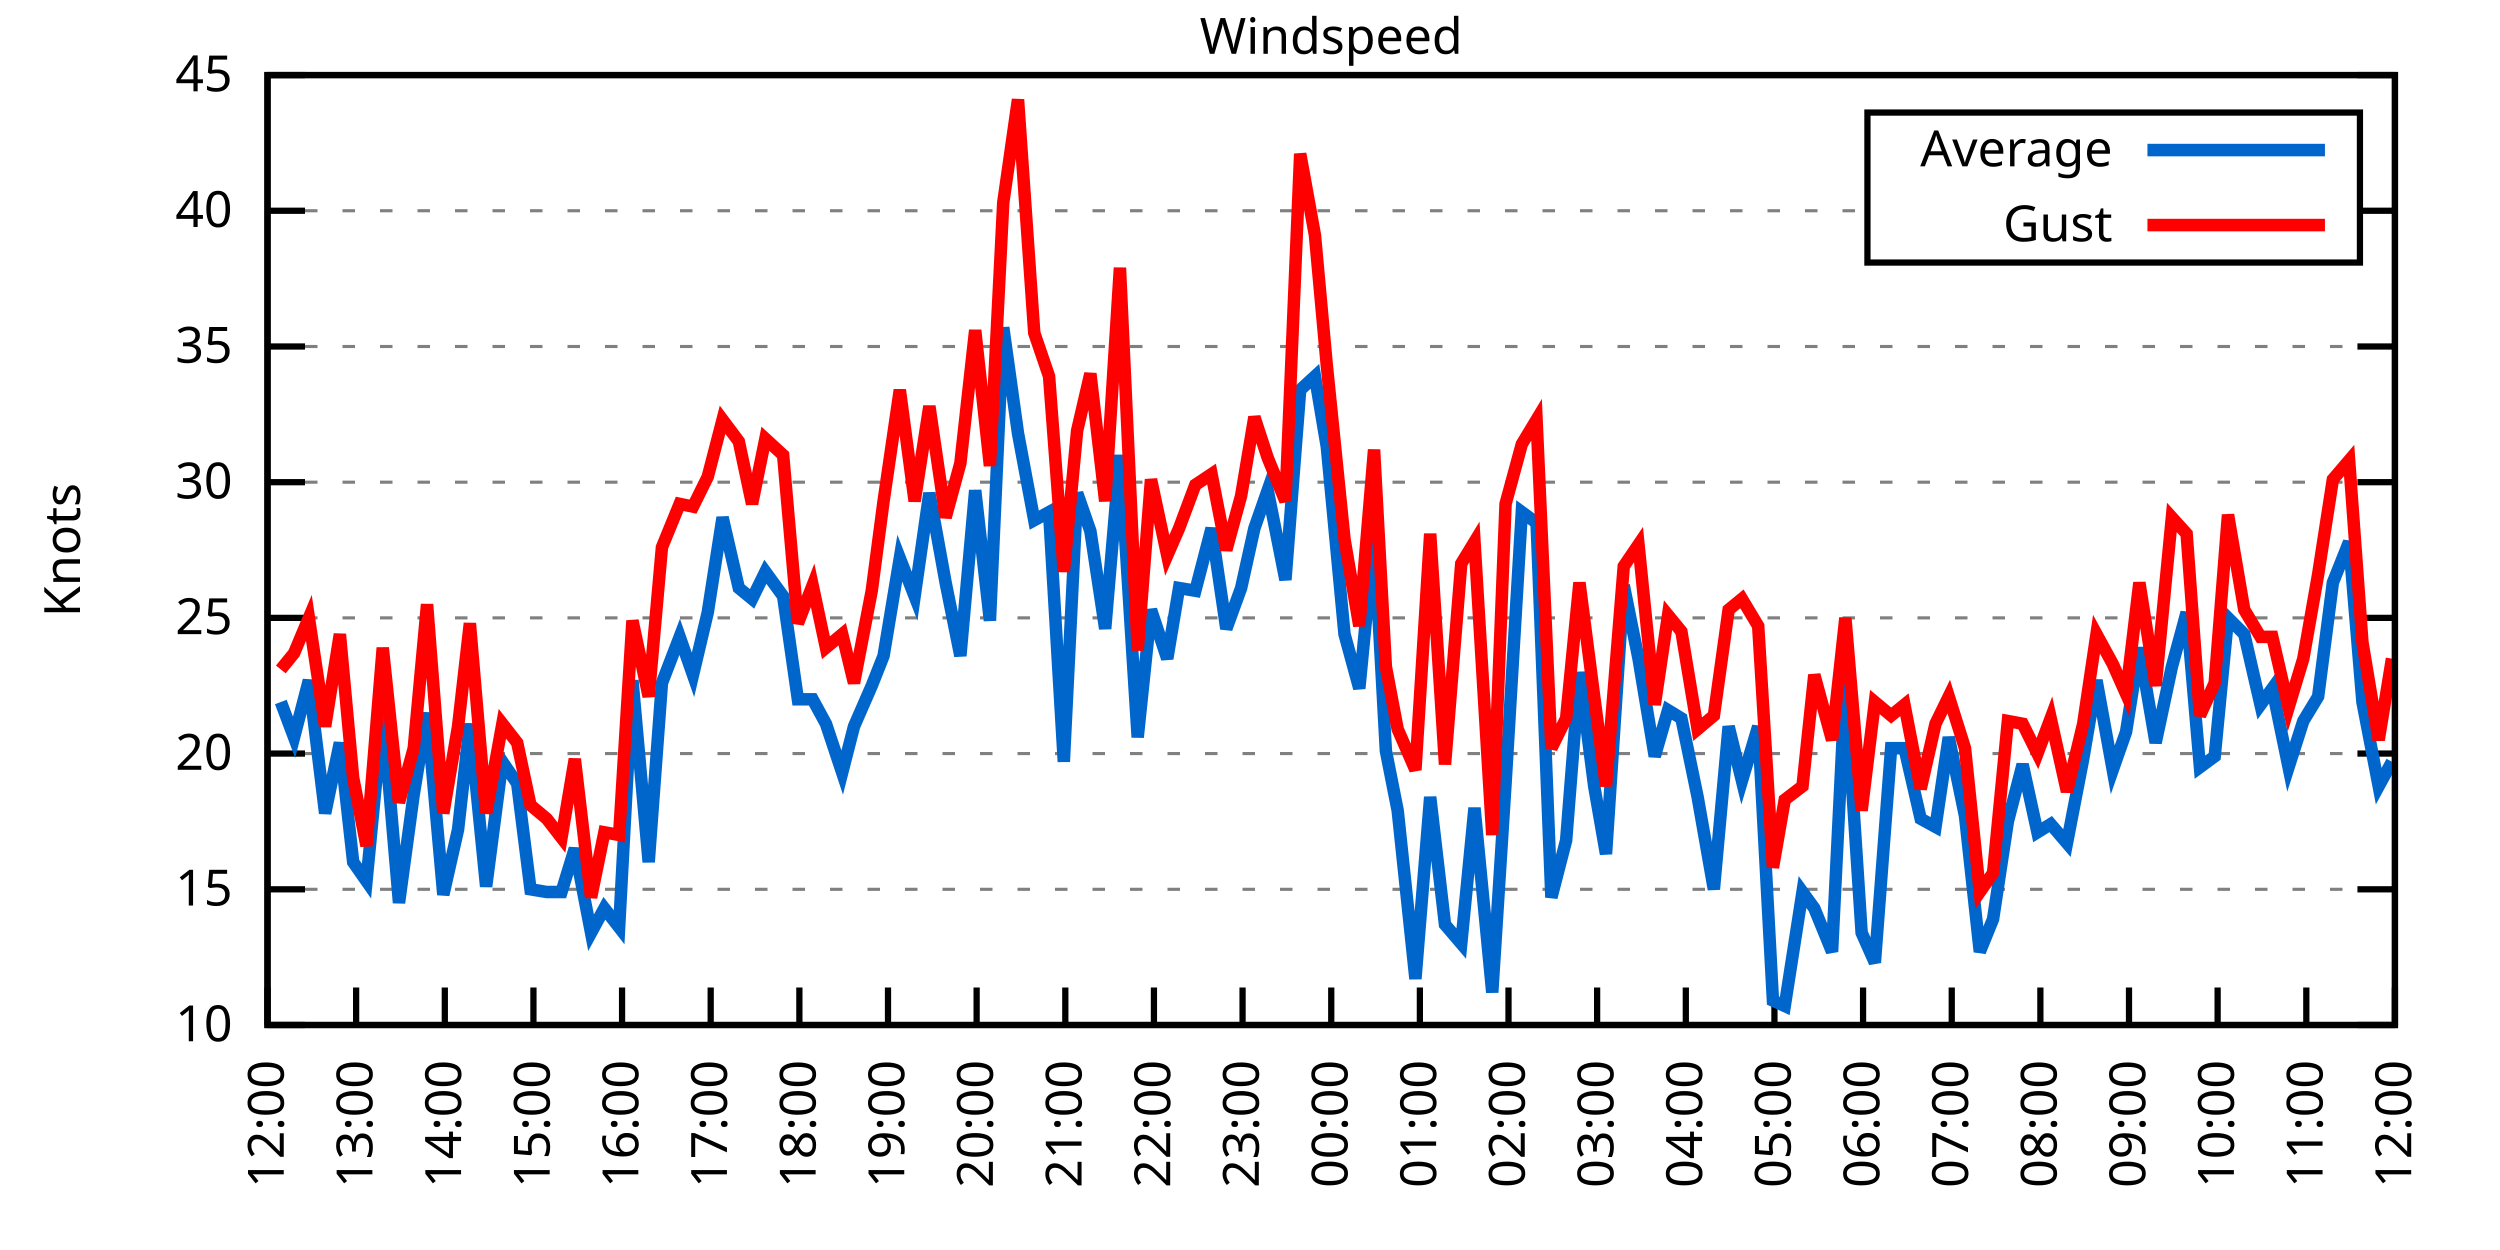
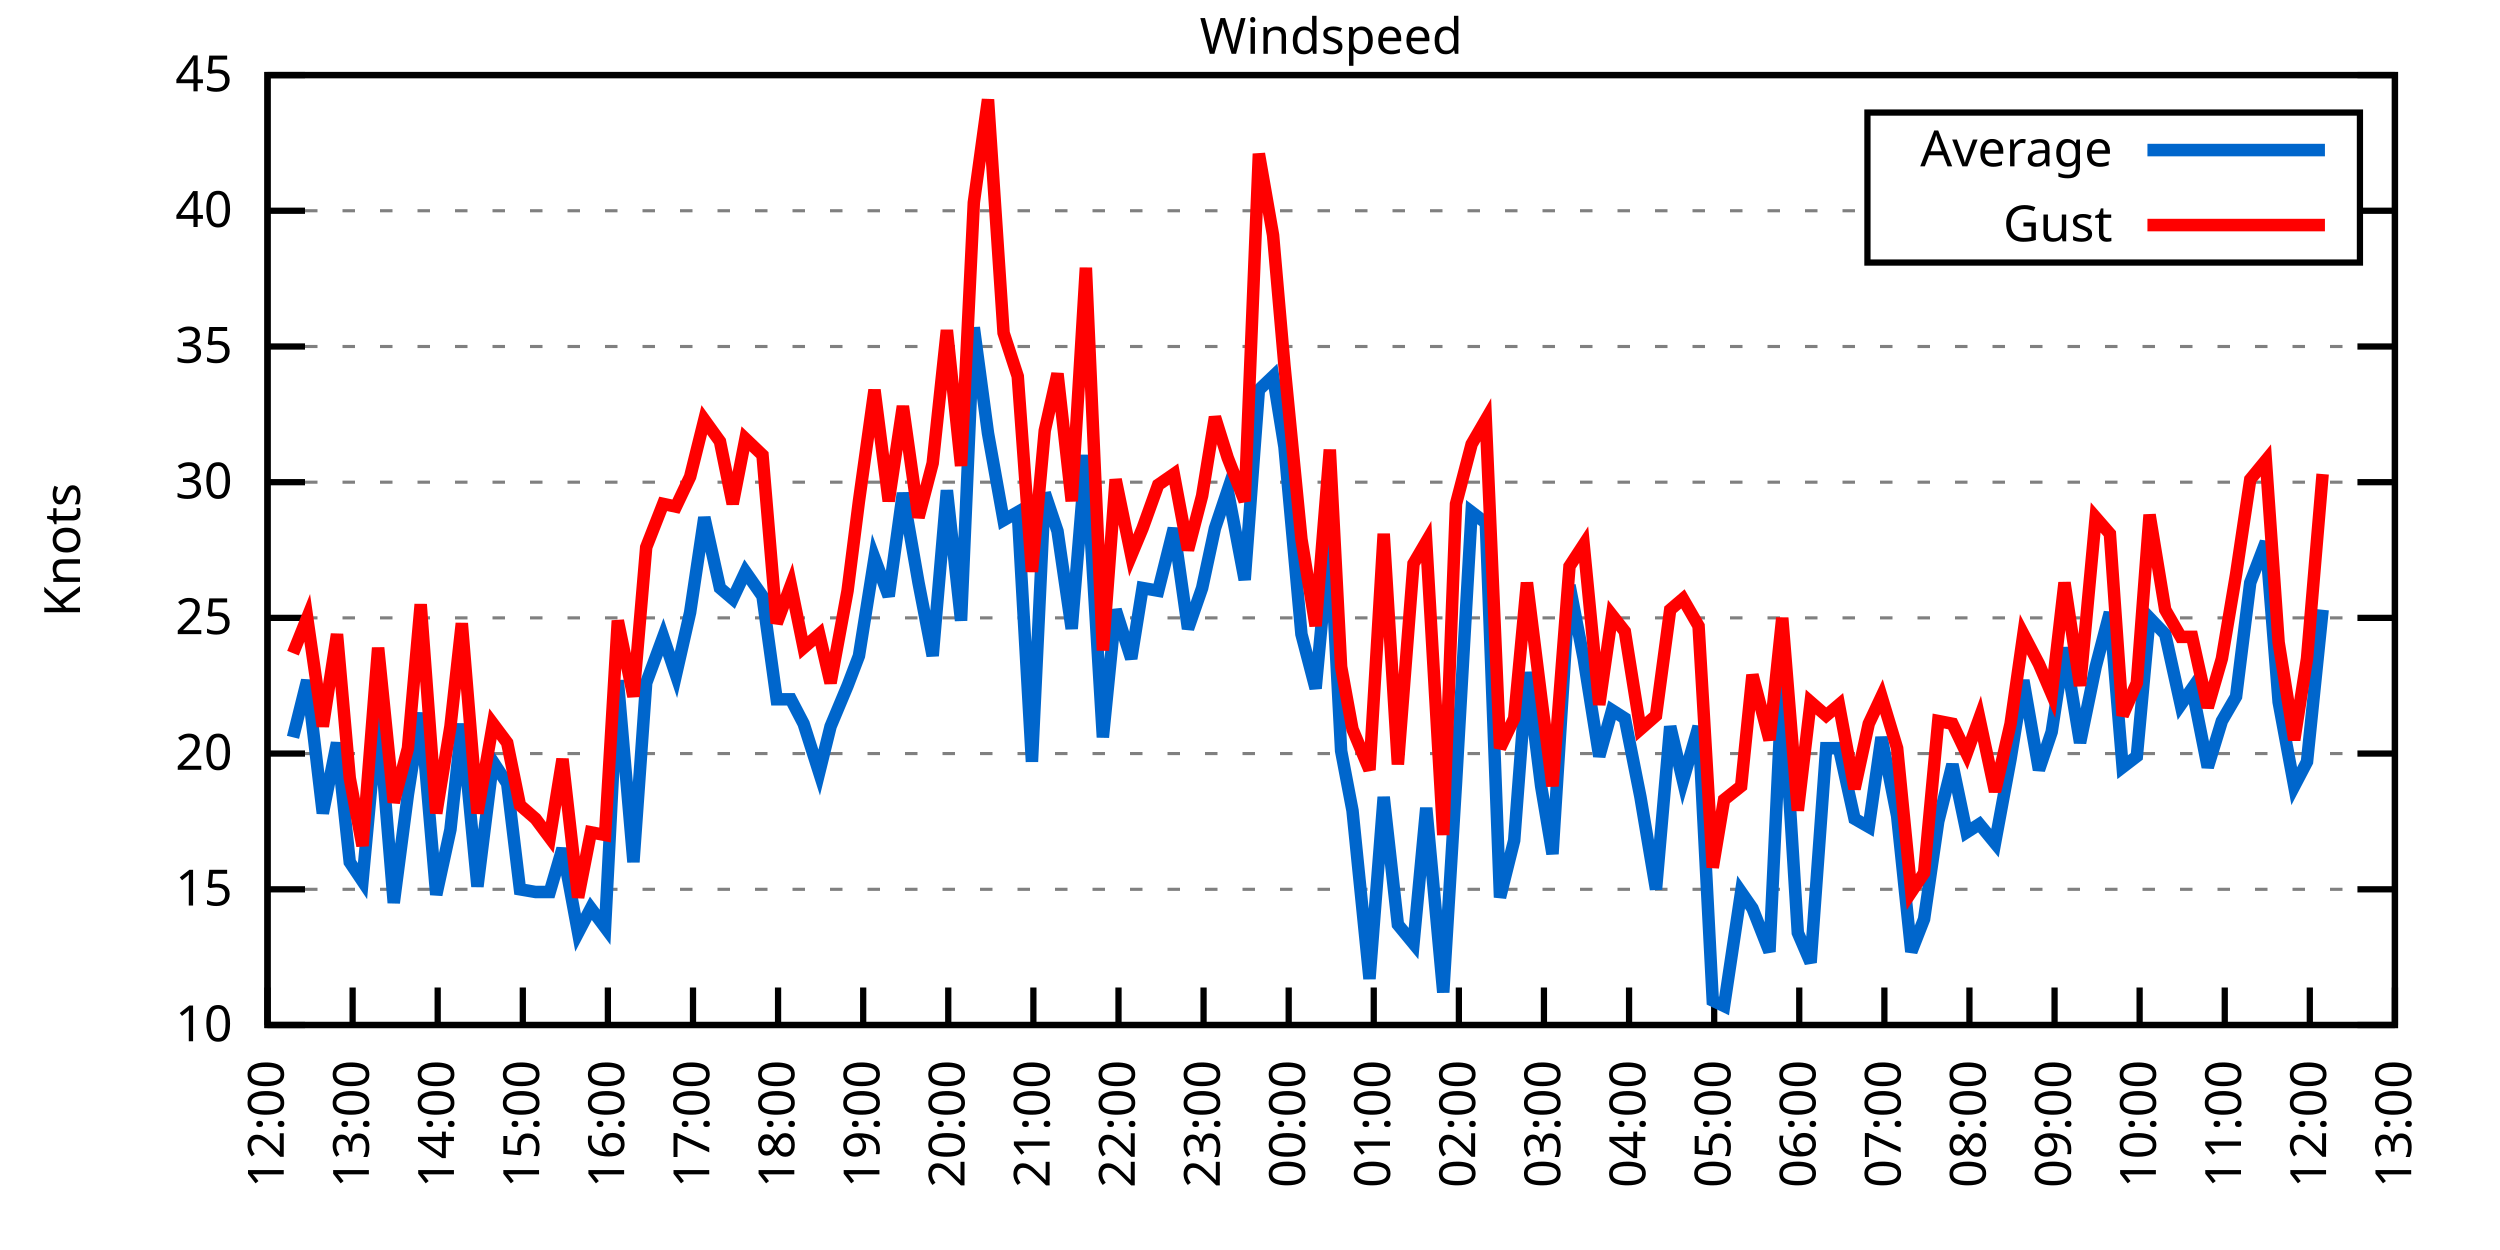
<svg xmlns="http://www.w3.org/2000/svg" xmlns:xlink="http://www.w3.org/1999/xlink" width="400" height="200" viewBox="0 0 400 200">
  <g id="gnuplot_canvas">
    <rect x="0" y="0" width="400" height="200" fill="none" />
    <defs>
      <circle id="gpDot" r="0.5" stroke-width="0.5" stroke="currentColor" />
      <path id="gpPt0" stroke-width="0.333" stroke="currentColor" d="M-1,0 h2 M0,-1 v2" />
      <path id="gpPt1" stroke-width="0.333" stroke="currentColor" d="M-1,-1 L1,1 M1,-1 L-1,1" />
      <path id="gpPt2" stroke-width="0.333" stroke="currentColor" d="M-1,0 L1,0 M0,-1 L0,1 M-1,-1 L1,1 M-1,1 L1,-1" />
      <rect id="gpPt3" stroke-width="0.333" stroke="currentColor" x="-1" y="-1" width="2" height="2" />
      <rect id="gpPt4" stroke-width="0.333" stroke="currentColor" fill="currentColor" x="-1" y="-1" width="2" height="2" />
      <circle id="gpPt5" stroke-width="0.333" stroke="currentColor" cx="0" cy="0" r="1" />
      <use xlink:href="#gpPt5" id="gpPt6" fill="currentColor" stroke="none" />
      <path id="gpPt7" stroke-width="0.333" stroke="currentColor" d="M0,-1.33 L-1.33,0.67 L1.33,0.67 z" />
      <use xlink:href="#gpPt7" id="gpPt8" fill="currentColor" stroke="none" />
      <use xlink:href="#gpPt7" id="gpPt9" stroke="currentColor" transform="rotate(180)" />
      <use xlink:href="#gpPt9" id="gpPt10" fill="currentColor" stroke="none" />
      <use xlink:href="#gpPt3" id="gpPt11" stroke="currentColor" transform="rotate(45)" />
      <use xlink:href="#gpPt11" id="gpPt12" fill="currentColor" stroke="none" />
      <path id="gpPt13" stroke-width="0.333" stroke="currentColor" d="M0,1.330 L1.265,0.411 L0.782,-1.067 L-0.782,-1.076 L-1.265,0.411 z" />
      <use xlink:href="#gpPt13" id="gpPt14" fill="currentColor" stroke="none" />
      <filter id="textbox" filterUnits="objectBoundingBox" x="0" y="0" height="1" width="1">
        <feFlood flood-color="white" flood-opacity="1" result="bgnd" />
        <feComposite in="SourceGraphic" in2="bgnd" operator="atop" />
      </filter>
      <filter id="greybox" filterUnits="objectBoundingBox" x="0" y="0" height="1" width="1">
        <feFlood flood-color="lightgrey" flood-opacity="1" result="grey" />
        <feComposite in="SourceGraphic" in2="grey" operator="atop" />
      </filter>
    </defs>
    <g fill="none" color="white" stroke="currentColor" stroke-width="1.00" stroke-linecap="butt" stroke-linejoin="miter">
</g>
    <g fill="none" color="black" stroke="currentColor" stroke-width="1.00" stroke-linecap="butt" stroke-linejoin="miter">
      <g stroke="none" shape-rendering="crispEdges">
        <polygon fill="rgb(255, 255, 255)" points="42.80,164.00 383.18,164.00 383.18,12.02 42.80,12.02 " />
      </g>
    </g>
    <g fill="none" color="black" stroke="currentColor" stroke-width="1.00" stroke-linecap="butt" stroke-linejoin="miter">
</g>
    <g fill="none" color="black" stroke="black" stroke-width="0.50" stroke-linecap="butt" stroke-linejoin="miter">
</g>
    <g fill="none" color="gray" stroke="currentColor" stroke-width="0.50" stroke-linecap="butt" stroke-linejoin="miter">
      <path stroke="gray" stroke-dasharray="2,4" class="gridline" d="M42.80,164.00 L383.19,164.00  " />
    </g>
    <g fill="none" color="gray" stroke="gray" stroke-width="1.00" stroke-linecap="butt" stroke-linejoin="miter">
</g>
    <g fill="none" color="black" stroke="currentColor" stroke-width="1.00" stroke-linecap="butt" stroke-linejoin="miter">
      <path stroke="black" d="M42.80,164.00 L48.80,164.00 M383.19,164.00 L377.19,164.00  " />
      <g transform="translate(37.20,166.60)" stroke="none" fill="black" font-family="Sans" font-size="8.00" text-anchor="end">
        <text>
          <tspan font-family="Sans"> 10</tspan>
        </text>
      </g>
    </g>
    <g fill="none" color="black" stroke="currentColor" stroke-width="1.00" stroke-linecap="butt" stroke-linejoin="miter">
</g>
    <g fill="none" color="black" stroke="black" stroke-width="0.50" stroke-linecap="butt" stroke-linejoin="miter">
</g>
    <g fill="none" color="gray" stroke="currentColor" stroke-width="0.50" stroke-linecap="butt" stroke-linejoin="miter">
      <path stroke="gray" stroke-dasharray="2,4" class="gridline" d="M42.80,142.29 L383.19,142.29  " />
    </g>
    <g fill="none" color="gray" stroke="gray" stroke-width="1.00" stroke-linecap="butt" stroke-linejoin="miter">
</g>
    <g fill="none" color="black" stroke="currentColor" stroke-width="1.00" stroke-linecap="butt" stroke-linejoin="miter">
      <path stroke="black" d="M42.80,142.29 L48.80,142.29 M383.19,142.29 L377.19,142.29  " />
      <g transform="translate(37.20,144.89)" stroke="none" fill="black" font-family="Sans" font-size="8.00" text-anchor="end">
        <text>
          <tspan font-family="Sans"> 15</tspan>
        </text>
      </g>
    </g>
    <g fill="none" color="black" stroke="currentColor" stroke-width="1.00" stroke-linecap="butt" stroke-linejoin="miter">
</g>
    <g fill="none" color="black" stroke="black" stroke-width="0.50" stroke-linecap="butt" stroke-linejoin="miter">
</g>
    <g fill="none" color="gray" stroke="currentColor" stroke-width="0.50" stroke-linecap="butt" stroke-linejoin="miter">
      <path stroke="gray" stroke-dasharray="2,4" class="gridline" d="M42.80,120.57 L383.19,120.57  " />
    </g>
    <g fill="none" color="gray" stroke="gray" stroke-width="1.00" stroke-linecap="butt" stroke-linejoin="miter">
</g>
    <g fill="none" color="black" stroke="currentColor" stroke-width="1.00" stroke-linecap="butt" stroke-linejoin="miter">
      <path stroke="black" d="M42.80,120.57 L48.80,120.57 M383.19,120.57 L377.19,120.57  " />
      <g transform="translate(37.20,123.17)" stroke="none" fill="black" font-family="Sans" font-size="8.00" text-anchor="end">
        <text>
          <tspan font-family="Sans"> 20</tspan>
        </text>
      </g>
    </g>
    <g fill="none" color="black" stroke="currentColor" stroke-width="1.00" stroke-linecap="butt" stroke-linejoin="miter">
</g>
    <g fill="none" color="black" stroke="black" stroke-width="0.50" stroke-linecap="butt" stroke-linejoin="miter">
</g>
    <g fill="none" color="gray" stroke="currentColor" stroke-width="0.50" stroke-linecap="butt" stroke-linejoin="miter">
      <path stroke="gray" stroke-dasharray="2,4" class="gridline" d="M42.80,98.86 L383.19,98.86  " />
    </g>
    <g fill="none" color="gray" stroke="gray" stroke-width="1.00" stroke-linecap="butt" stroke-linejoin="miter">
</g>
    <g fill="none" color="black" stroke="currentColor" stroke-width="1.00" stroke-linecap="butt" stroke-linejoin="miter">
      <path stroke="black" d="M42.80,98.86 L48.80,98.86 M383.19,98.86 L377.19,98.86  " />
      <g transform="translate(37.20,101.46)" stroke="none" fill="black" font-family="Sans" font-size="8.00" text-anchor="end">
        <text>
          <tspan font-family="Sans"> 25</tspan>
        </text>
      </g>
    </g>
    <g fill="none" color="black" stroke="currentColor" stroke-width="1.00" stroke-linecap="butt" stroke-linejoin="miter">
</g>
    <g fill="none" color="black" stroke="black" stroke-width="0.50" stroke-linecap="butt" stroke-linejoin="miter">
</g>
    <g fill="none" color="gray" stroke="currentColor" stroke-width="0.50" stroke-linecap="butt" stroke-linejoin="miter">
      <path stroke="gray" stroke-dasharray="2,4" class="gridline" d="M42.80,77.15 L383.19,77.15  " />
    </g>
    <g fill="none" color="gray" stroke="gray" stroke-width="1.00" stroke-linecap="butt" stroke-linejoin="miter">
</g>
    <g fill="none" color="black" stroke="currentColor" stroke-width="1.00" stroke-linecap="butt" stroke-linejoin="miter">
      <path stroke="black" d="M42.80,77.15 L48.80,77.15 M383.19,77.15 L377.19,77.15  " />
      <g transform="translate(37.20,79.75)" stroke="none" fill="black" font-family="Sans" font-size="8.00" text-anchor="end">
        <text>
          <tspan font-family="Sans"> 30</tspan>
        </text>
      </g>
    </g>
    <g fill="none" color="black" stroke="currentColor" stroke-width="1.00" stroke-linecap="butt" stroke-linejoin="miter">
</g>
    <g fill="none" color="black" stroke="black" stroke-width="0.50" stroke-linecap="butt" stroke-linejoin="miter">
</g>
    <g fill="none" color="gray" stroke="currentColor" stroke-width="0.50" stroke-linecap="butt" stroke-linejoin="miter">
      <path stroke="gray" stroke-dasharray="2,4" class="gridline" d="M42.80,55.44 L383.19,55.44  " />
    </g>
    <g fill="none" color="gray" stroke="gray" stroke-width="1.00" stroke-linecap="butt" stroke-linejoin="miter">
</g>
    <g fill="none" color="black" stroke="currentColor" stroke-width="1.00" stroke-linecap="butt" stroke-linejoin="miter">
      <path stroke="black" d="M42.80,55.44 L48.80,55.44 M383.19,55.44 L377.19,55.44  " />
      <g transform="translate(37.20,58.04)" stroke="none" fill="black" font-family="Sans" font-size="8.00" text-anchor="end">
        <text>
          <tspan font-family="Sans"> 35</tspan>
        </text>
      </g>
    </g>
    <g fill="none" color="black" stroke="currentColor" stroke-width="1.00" stroke-linecap="butt" stroke-linejoin="miter">
</g>
    <g fill="none" color="black" stroke="black" stroke-width="0.50" stroke-linecap="butt" stroke-linejoin="miter">
</g>
    <g fill="none" color="gray" stroke="currentColor" stroke-width="0.50" stroke-linecap="butt" stroke-linejoin="miter">
      <path stroke="gray" stroke-dasharray="2,4" class="gridline" d="M42.80,33.72 L298.79,33.72 M377.59,33.72 L383.19,33.72  " />
    </g>
    <g fill="none" color="gray" stroke="gray" stroke-width="1.00" stroke-linecap="butt" stroke-linejoin="miter">
</g>
    <g fill="none" color="black" stroke="currentColor" stroke-width="1.00" stroke-linecap="butt" stroke-linejoin="miter">
      <path stroke="black" d="M42.80,33.72 L48.80,33.72 M383.19,33.72 L377.19,33.72  " />
      <g transform="translate(37.20,36.32)" stroke="none" fill="black" font-family="Sans" font-size="8.00" text-anchor="end">
        <text>
          <tspan font-family="Sans"> 40</tspan>
        </text>
      </g>
    </g>
    <g fill="none" color="black" stroke="currentColor" stroke-width="1.00" stroke-linecap="butt" stroke-linejoin="miter">
</g>
    <g fill="none" color="black" stroke="black" stroke-width="0.50" stroke-linecap="butt" stroke-linejoin="miter">
</g>
    <g fill="none" color="gray" stroke="currentColor" stroke-width="0.50" stroke-linecap="butt" stroke-linejoin="miter">
      <path stroke="gray" stroke-dasharray="2,4" class="gridline" d="M42.80,12.01 L383.19,12.01  " />
    </g>
    <g fill="none" color="gray" stroke="gray" stroke-width="1.00" stroke-linecap="butt" stroke-linejoin="miter">
</g>
    <g fill="none" color="black" stroke="currentColor" stroke-width="1.00" stroke-linecap="butt" stroke-linejoin="miter">
      <path stroke="black" d="M42.80,12.01 L48.80,12.01 M383.19,12.01 L377.19,12.01  " />
      <g transform="translate(37.20,14.61)" stroke="none" fill="black" font-family="Sans" font-size="8.00" text-anchor="end">
        <text>
          <tspan font-family="Sans"> 45</tspan>
        </text>
      </g>
    </g>
    <g fill="none" color="black" stroke="currentColor" stroke-width="1.00" stroke-linecap="butt" stroke-linejoin="miter">
      <path stroke="black" d="M42.80,164.00 L42.80,158.00  " />
      <g transform="translate(45.40,169.60) rotate(270.00)" stroke="none" fill="black" font-family="Sans" font-size="8.00" text-anchor="end">
        <text>
          <tspan font-family="Sans">12:00</tspan>
        </text>
      </g>
    </g>
    <g fill="none" color="black" stroke="currentColor" stroke-width="1.00" stroke-linecap="butt" stroke-linejoin="miter">
-       <path stroke="black" d="M56.98,164.00 L56.98,158.00  " />
-       <g transform="translate(59.58,169.60) rotate(270.00)" stroke="none" fill="black" font-family="Sans" font-size="8.00" text-anchor="end">
+       <path stroke="black" d="M56.42,164.00 L56.42,158.00  " />
+       <g transform="translate(59.02,169.60) rotate(270.00)" stroke="none" fill="black" font-family="Sans" font-size="8.00" text-anchor="end">
        <text>
          <tspan font-family="Sans">13:00</tspan>
        </text>
      </g>
    </g>
    <g fill="none" color="black" stroke="currentColor" stroke-width="1.00" stroke-linecap="butt" stroke-linejoin="miter">
-       <path stroke="black" d="M71.17,164.00 L71.17,158.00  " />
-       <g transform="translate(73.77,169.60) rotate(270.00)" stroke="none" fill="black" font-family="Sans" font-size="8.00" text-anchor="end">
+       <path stroke="black" d="M70.03,164.00 L70.03,158.00  " />
+       <g transform="translate(72.63,169.60) rotate(270.00)" stroke="none" fill="black" font-family="Sans" font-size="8.00" text-anchor="end">
        <text>
          <tspan font-family="Sans">14:00</tspan>
        </text>
      </g>
    </g>
    <g fill="none" color="black" stroke="currentColor" stroke-width="1.00" stroke-linecap="butt" stroke-linejoin="miter">
-       <path stroke="black" d="M85.35,164.00 L85.35,158.00  " />
-       <g transform="translate(87.95,169.60) rotate(270.00)" stroke="none" fill="black" font-family="Sans" font-size="8.00" text-anchor="end">
+       <path stroke="black" d="M83.65,164.00 L83.65,158.00  " />
+       <g transform="translate(86.25,169.60) rotate(270.00)" stroke="none" fill="black" font-family="Sans" font-size="8.00" text-anchor="end">
        <text>
          <tspan font-family="Sans">15:00</tspan>
        </text>
      </g>
    </g>
    <g fill="none" color="black" stroke="currentColor" stroke-width="1.00" stroke-linecap="butt" stroke-linejoin="miter">
-       <path stroke="black" d="M99.53,164.00 L99.53,158.00  " />
-       <g transform="translate(102.13,169.60) rotate(270.00)" stroke="none" fill="black" font-family="Sans" font-size="8.00" text-anchor="end">
+       <path stroke="black" d="M97.26,164.00 L97.26,158.00  " />
+       <g transform="translate(99.86,169.60) rotate(270.00)" stroke="none" fill="black" font-family="Sans" font-size="8.00" text-anchor="end">
        <text>
          <tspan font-family="Sans">16:00</tspan>
        </text>
      </g>
    </g>
    <g fill="none" color="black" stroke="currentColor" stroke-width="1.00" stroke-linecap="butt" stroke-linejoin="miter">
-       <path stroke="black" d="M113.71,164.00 L113.71,158.00  " />
-       <g transform="translate(116.31,169.60) rotate(270.00)" stroke="none" fill="black" font-family="Sans" font-size="8.00" text-anchor="end">
+       <path stroke="black" d="M110.88,164.00 L110.88,158.00  " />
+       <g transform="translate(113.48,169.60) rotate(270.00)" stroke="none" fill="black" font-family="Sans" font-size="8.00" text-anchor="end">
        <text>
          <tspan font-family="Sans">17:00</tspan>
        </text>
      </g>
    </g>
    <g fill="none" color="black" stroke="currentColor" stroke-width="1.00" stroke-linecap="butt" stroke-linejoin="miter">
-       <path stroke="black" d="M127.90,164.00 L127.90,158.00  " />
-       <g transform="translate(130.50,169.60) rotate(270.00)" stroke="none" fill="black" font-family="Sans" font-size="8.00" text-anchor="end">
+       <path stroke="black" d="M124.49,164.00 L124.49,158.00  " />
+       <g transform="translate(127.09,169.60) rotate(270.00)" stroke="none" fill="black" font-family="Sans" font-size="8.00" text-anchor="end">
        <text>
          <tspan font-family="Sans">18:00</tspan>
        </text>
      </g>
    </g>
    <g fill="none" color="black" stroke="currentColor" stroke-width="1.00" stroke-linecap="butt" stroke-linejoin="miter">
-       <path stroke="black" d="M142.08,164.00 L142.08,158.00  " />
-       <g transform="translate(144.68,169.60) rotate(270.00)" stroke="none" fill="black" font-family="Sans" font-size="8.00" text-anchor="end">
+       <path stroke="black" d="M138.11,164.00 L138.11,158.00  " />
+       <g transform="translate(140.71,169.60) rotate(270.00)" stroke="none" fill="black" font-family="Sans" font-size="8.00" text-anchor="end">
        <text>
          <tspan font-family="Sans">19:00</tspan>
        </text>
      </g>
    </g>
    <g fill="none" color="black" stroke="currentColor" stroke-width="1.00" stroke-linecap="butt" stroke-linejoin="miter">
-       <path stroke="black" d="M156.26,164.00 L156.26,158.00  " />
-       <g transform="translate(158.86,169.60) rotate(270.00)" stroke="none" fill="black" font-family="Sans" font-size="8.00" text-anchor="end">
+       <path stroke="black" d="M151.72,164.00 L151.72,158.00  " />
+       <g transform="translate(154.32,169.60) rotate(270.00)" stroke="none" fill="black" font-family="Sans" font-size="8.00" text-anchor="end">
        <text>
          <tspan font-family="Sans">20:00</tspan>
        </text>
      </g>
    </g>
    <g fill="none" color="black" stroke="currentColor" stroke-width="1.00" stroke-linecap="butt" stroke-linejoin="miter">
-       <path stroke="black" d="M170.45,164.00 L170.45,158.00  " />
-       <g transform="translate(173.05,169.60) rotate(270.00)" stroke="none" fill="black" font-family="Sans" font-size="8.00" text-anchor="end">
+       <path stroke="black" d="M165.34,164.00 L165.34,158.00  " />
+       <g transform="translate(167.94,169.60) rotate(270.00)" stroke="none" fill="black" font-family="Sans" font-size="8.00" text-anchor="end">
        <text>
          <tspan font-family="Sans">21:00</tspan>
        </text>
      </g>
    </g>
    <g fill="none" color="black" stroke="currentColor" stroke-width="1.00" stroke-linecap="butt" stroke-linejoin="miter">
-       <path stroke="black" d="M184.63,164.00 L184.63,158.00  " />
-       <g transform="translate(187.23,169.60) rotate(270.00)" stroke="none" fill="black" font-family="Sans" font-size="8.00" text-anchor="end">
+       <path stroke="black" d="M178.96,164.00 L178.96,158.00  " />
+       <g transform="translate(181.56,169.60) rotate(270.00)" stroke="none" fill="black" font-family="Sans" font-size="8.00" text-anchor="end">
        <text>
          <tspan font-family="Sans">22:00</tspan>
        </text>
      </g>
    </g>
    <g fill="none" color="black" stroke="currentColor" stroke-width="1.00" stroke-linecap="butt" stroke-linejoin="miter">
-       <path stroke="black" d="M198.81,164.00 L198.81,158.00  " />
-       <g transform="translate(201.41,169.60) rotate(270.00)" stroke="none" fill="black" font-family="Sans" font-size="8.00" text-anchor="end">
+       <path stroke="black" d="M192.57,164.00 L192.57,158.00  " />
+       <g transform="translate(195.17,169.60) rotate(270.00)" stroke="none" fill="black" font-family="Sans" font-size="8.00" text-anchor="end">
        <text>
          <tspan font-family="Sans">23:00</tspan>
        </text>
      </g>
    </g>
    <g fill="none" color="black" stroke="currentColor" stroke-width="1.00" stroke-linecap="butt" stroke-linejoin="miter">
-       <path stroke="black" d="M213.00,164.00 L213.00,158.00  " />
-       <g transform="translate(215.60,169.60) rotate(270.00)" stroke="none" fill="black" font-family="Sans" font-size="8.00" text-anchor="end">
+       <path stroke="black" d="M206.19,164.00 L206.19,158.00  " />
+       <g transform="translate(208.79,169.60) rotate(270.00)" stroke="none" fill="black" font-family="Sans" font-size="8.00" text-anchor="end">
        <text>
          <tspan font-family="Sans">00:00</tspan>
        </text>
      </g>
    </g>
    <g fill="none" color="black" stroke="currentColor" stroke-width="1.00" stroke-linecap="butt" stroke-linejoin="miter">
-       <path stroke="black" d="M227.18,164.00 L227.18,158.00  " />
-       <g transform="translate(229.78,169.60) rotate(270.00)" stroke="none" fill="black" font-family="Sans" font-size="8.00" text-anchor="end">
+       <path stroke="black" d="M219.80,164.00 L219.80,158.00  " />
+       <g transform="translate(222.40,169.60) rotate(270.00)" stroke="none" fill="black" font-family="Sans" font-size="8.00" text-anchor="end">
        <text>
          <tspan font-family="Sans">01:00</tspan>
        </text>
      </g>
    </g>
    <g fill="none" color="black" stroke="currentColor" stroke-width="1.00" stroke-linecap="butt" stroke-linejoin="miter">
-       <path stroke="black" d="M241.36,164.00 L241.36,158.00  " />
-       <g transform="translate(243.96,169.60) rotate(270.00)" stroke="none" fill="black" font-family="Sans" font-size="8.00" text-anchor="end">
+       <path stroke="black" d="M233.42,164.00 L233.42,158.00  " />
+       <g transform="translate(236.02,169.60) rotate(270.00)" stroke="none" fill="black" font-family="Sans" font-size="8.00" text-anchor="end">
        <text>
          <tspan font-family="Sans">02:00</tspan>
        </text>
      </g>
    </g>
    <g fill="none" color="black" stroke="currentColor" stroke-width="1.00" stroke-linecap="butt" stroke-linejoin="miter">
-       <path stroke="black" d="M255.54,164.00 L255.54,158.00  " />
-       <g transform="translate(258.14,169.60) rotate(270.00)" stroke="none" fill="black" font-family="Sans" font-size="8.00" text-anchor="end">
+       <path stroke="black" d="M247.03,164.00 L247.03,158.00  " />
+       <g transform="translate(249.63,169.60) rotate(270.00)" stroke="none" fill="black" font-family="Sans" font-size="8.00" text-anchor="end">
        <text>
          <tspan font-family="Sans">03:00</tspan>
        </text>
      </g>
    </g>
    <g fill="none" color="black" stroke="currentColor" stroke-width="1.00" stroke-linecap="butt" stroke-linejoin="miter">
-       <path stroke="black" d="M269.73,164.00 L269.73,158.00  " />
-       <g transform="translate(272.33,169.60) rotate(270.00)" stroke="none" fill="black" font-family="Sans" font-size="8.00" text-anchor="end">
+       <path stroke="black" d="M260.65,164.00 L260.65,158.00  " />
+       <g transform="translate(263.25,169.60) rotate(270.00)" stroke="none" fill="black" font-family="Sans" font-size="8.00" text-anchor="end">
        <text>
          <tspan font-family="Sans">04:00</tspan>
        </text>
      </g>
    </g>
    <g fill="none" color="black" stroke="currentColor" stroke-width="1.00" stroke-linecap="butt" stroke-linejoin="miter">
-       <path stroke="black" d="M283.91,164.00 L283.91,158.00  " />
-       <g transform="translate(286.51,169.60) rotate(270.00)" stroke="none" fill="black" font-family="Sans" font-size="8.00" text-anchor="end">
+       <path stroke="black" d="M274.27,164.00 L274.27,158.00  " />
+       <g transform="translate(276.87,169.60) rotate(270.00)" stroke="none" fill="black" font-family="Sans" font-size="8.00" text-anchor="end">
        <text>
          <tspan font-family="Sans">05:00</tspan>
        </text>
      </g>
    </g>
    <g fill="none" color="black" stroke="currentColor" stroke-width="1.00" stroke-linecap="butt" stroke-linejoin="miter">
-       <path stroke="black" d="M298.09,164.00 L298.09,158.00  " />
-       <g transform="translate(300.69,169.60) rotate(270.00)" stroke="none" fill="black" font-family="Sans" font-size="8.00" text-anchor="end">
+       <path stroke="black" d="M287.88,164.00 L287.88,158.00  " />
+       <g transform="translate(290.48,169.60) rotate(270.00)" stroke="none" fill="black" font-family="Sans" font-size="8.00" text-anchor="end">
        <text>
          <tspan font-family="Sans">06:00</tspan>
        </text>
      </g>
    </g>
    <g fill="none" color="black" stroke="currentColor" stroke-width="1.00" stroke-linecap="butt" stroke-linejoin="miter">
-       <path stroke="black" d="M312.28,164.00 L312.28,158.00  " />
-       <g transform="translate(314.88,169.60) rotate(270.00)" stroke="none" fill="black" font-family="Sans" font-size="8.00" text-anchor="end">
+       <path stroke="black" d="M301.50,164.00 L301.50,158.00  " />
+       <g transform="translate(304.10,169.60) rotate(270.00)" stroke="none" fill="black" font-family="Sans" font-size="8.00" text-anchor="end">
        <text>
          <tspan font-family="Sans">07:00</tspan>
        </text>
      </g>
    </g>
    <g fill="none" color="black" stroke="currentColor" stroke-width="1.00" stroke-linecap="butt" stroke-linejoin="miter">
-       <path stroke="black" d="M326.46,164.00 L326.46,158.00  " />
-       <g transform="translate(329.06,169.60) rotate(270.00)" stroke="none" fill="black" font-family="Sans" font-size="8.00" text-anchor="end">
+       <path stroke="black" d="M315.11,164.00 L315.11,158.00  " />
+       <g transform="translate(317.71,169.60) rotate(270.00)" stroke="none" fill="black" font-family="Sans" font-size="8.00" text-anchor="end">
        <text>
          <tspan font-family="Sans">08:00</tspan>
        </text>
      </g>
    </g>
    <g fill="none" color="black" stroke="currentColor" stroke-width="1.00" stroke-linecap="butt" stroke-linejoin="miter">
-       <path stroke="black" d="M340.64,164.00 L340.64,158.00  " />
-       <g transform="translate(343.24,169.60) rotate(270.00)" stroke="none" fill="black" font-family="Sans" font-size="8.00" text-anchor="end">
+       <path stroke="black" d="M328.73,164.00 L328.73,158.00  " />
+       <g transform="translate(331.33,169.60) rotate(270.00)" stroke="none" fill="black" font-family="Sans" font-size="8.00" text-anchor="end">
        <text>
          <tspan font-family="Sans">09:00</tspan>
        </text>
      </g>
    </g>
    <g fill="none" color="black" stroke="currentColor" stroke-width="1.00" stroke-linecap="butt" stroke-linejoin="miter">
-       <path stroke="black" d="M354.82,164.00 L354.82,158.00  " />
-       <g transform="translate(357.42,169.60) rotate(270.00)" stroke="none" fill="black" font-family="Sans" font-size="8.00" text-anchor="end">
+       <path stroke="black" d="M342.34,164.00 L342.34,158.00  " />
+       <g transform="translate(344.94,169.60) rotate(270.00)" stroke="none" fill="black" font-family="Sans" font-size="8.00" text-anchor="end">
        <text>
          <tspan font-family="Sans">10:00</tspan>
        </text>
      </g>
    </g>
    <g fill="none" color="black" stroke="currentColor" stroke-width="1.00" stroke-linecap="butt" stroke-linejoin="miter">
-       <path stroke="black" d="M369.01,164.00 L369.01,158.00  " />
-       <g transform="translate(371.61,169.60) rotate(270.00)" stroke="none" fill="black" font-family="Sans" font-size="8.00" text-anchor="end">
+       <path stroke="black" d="M355.96,164.00 L355.96,158.00  " />
+       <g transform="translate(358.56,169.60) rotate(270.00)" stroke="none" fill="black" font-family="Sans" font-size="8.00" text-anchor="end">
        <text>
          <tspan font-family="Sans">11:00</tspan>
+         </text>
+       </g>
+     </g>
+     <g fill="none" color="black" stroke="currentColor" stroke-width="1.00" stroke-linecap="butt" stroke-linejoin="miter">
+       <path stroke="black" d="M369.57,164.00 L369.57,158.00  " />
+       <g transform="translate(372.17,169.60) rotate(270.00)" stroke="none" fill="black" font-family="Sans" font-size="8.00" text-anchor="end">
+         <text>
+           <tspan font-family="Sans">12:00</tspan>
        </text>
      </g>
    </g>
    <g fill="none" color="black" stroke="currentColor" stroke-width="1.00" stroke-linecap="butt" stroke-linejoin="miter">
      <path stroke="black" d="M383.19,164.00 L383.19,158.00  " />
      <g transform="translate(385.79,169.60) rotate(270.00)" stroke="none" fill="black" font-family="Sans" font-size="8.00" text-anchor="end">
        <text>
-           <tspan font-family="Sans">12:00</tspan>
+           <tspan font-family="Sans">13:00</tspan>
        </text>
      </g>
    </g>
    <g fill="none" color="black" stroke="currentColor" stroke-width="1.00" stroke-linecap="butt" stroke-linejoin="miter">
</g>
    <g fill="none" color="black" stroke="currentColor" stroke-width="1.00" stroke-linecap="butt" stroke-linejoin="miter">
      <path stroke="black" d="M42.80,12.01 L42.80,164.00 L383.19,164.00 L383.19,12.01 L42.80,12.01 Z  " />
    </g>
    <g fill="none" color="black" stroke="currentColor" stroke-width="1.00" stroke-linecap="butt" stroke-linejoin="miter">
</g>
    <g fill="none" color="black" stroke="currentColor" stroke-width="1.00" stroke-linecap="butt" stroke-linejoin="miter">
      <path stroke="black" d="M298.79,42.01 L298.79,18.01 L377.59,18.01 L377.59,42.01 L298.79,42.01 Z  " />
    </g>
    <g id="Windspeed_plot_1">
      <g fill="none" color="white" stroke="black" stroke-width="2.00" stroke-linecap="butt" stroke-linejoin="miter">
</g>
      <g fill="none" color="black" stroke="currentColor" stroke-width="2.00" stroke-linecap="butt" stroke-linejoin="miter">
        <g transform="translate(337.99,26.61)" stroke="none" fill="black" font-family="Sans" font-size="8.00" text-anchor="end">
          <text>
            <tspan font-family="Sans">Average</tspan>
          </text>
        </g>
      </g>
      <g fill="none" color="black" stroke="currentColor" stroke-width="2.00" stroke-linecap="butt" stroke-linejoin="miter">
-         <path stroke="rgb(  0, 102, 204)" d="M343.59,24.01 L371.99,24.01 M44.93,112.32 L47.05,117.97 L49.42,108.85 L52.02,130.13 L54.38,118.84 L56.51,137.94   L58.64,140.98 L61.24,114.06 L63.84,144.46 L66.20,127.09 L68.33,114.06 L70.93,143.16 L73.29,132.73 L75.18,115.80   L77.78,141.85 L80.38,121.88 L82.75,125.35 L84.88,142.29 L87.48,142.72 L89.84,142.72 L91.97,135.77 L94.57,149.24   L96.70,145.33 L99.06,148.37 L101.19,108.85 L103.79,137.94 L105.91,109.28 L108.75,101.90 L110.88,107.98 L113.24,97.99   L115.61,82.79 L118.21,94.08 L120.33,95.82 L122.46,91.48 L125.30,95.39 L127.66,111.89 L130.02,111.89 L132.15,115.80   L134.75,123.61 L136.64,116.23 L139.48,109.72 L141.37,104.94 L143.97,89.31 L146.34,95.39 L148.70,78.89 L151.30,93.22   L153.66,104.94 L156.03,78.45 L158.39,99.30 L160.52,52.40 L162.88,69.33 L165.48,83.23 L167.85,81.93 L170.21,121.88   L172.34,78.89 L174.46,84.97 L176.83,100.60 L179.19,72.81 L182.03,117.97 L184.16,97.56 L186.76,105.38 L188.65,94.08   L191.25,94.52 L193.85,84.53 L196.21,100.60 L198.58,94.08 L200.70,84.53 L202.83,78.45 L205.67,92.78 L208.03,62.38   L210.39,60.21 L212.29,71.50 L215.12,101.47 L217.49,110.15 L219.85,85.83 L221.74,120.14 L223.63,129.69 L226.47,156.62   L228.83,127.52 L231.20,147.93 L233.80,150.97 L235.92,129.26 L238.76,158.79 L240.89,125.35 L243.49,81.93 L245.85,83.66   L248.22,143.59 L250.58,134.47 L252.71,107.55 L255.07,125.79 L256.96,136.64 L259.80,93.65 L262.16,105.38 L264.76,121.01   L266.89,113.63 L269.02,114.93 L271.62,127.52 L274.22,142.29 L276.58,116.23 L278.71,124.92 L281.31,116.23 L283.67,160.09   L285.56,160.96 L288.40,142.72 L290.29,145.33 L293.13,152.28 L295.26,109.28 L297.86,149.24 L299.98,154.01 L302.58,119.71   L304.71,119.71 L307.31,131.00 L309.68,132.30 L311.80,117.97 L314.40,130.56 L316.77,152.28 L318.89,147.06 L321.26,131.43   L323.62,122.31 L325.99,133.17 L328.11,131.86 L330.71,134.90 L333.31,121.44 L335.44,108.85 L338.04,123.18 L340.17,117.10   L342.30,103.64 L344.90,118.84 L347.50,106.68 L349.86,97.99 L351.99,122.75 L354.35,121.01 L356.48,98.86 L359.08,101.47   L361.68,112.76 L363.57,110.15 L366.17,122.75 L368.53,115.36 L370.90,111.45 L373.26,93.22 L375.86,86.70 L377.99,112.32   L380.59,125.79 L382.72,121.88  " />
+         <path stroke="rgb(  0, 102, 204)" d="M343.59,24.01 L371.99,24.01 M46.88,117.97 L49.15,108.85 L51.65,130.13 L53.92,118.84 L55.96,137.94 L58.00,140.98   L60.50,114.06 L63.00,144.46 L65.27,127.09 L67.31,114.06 L69.80,143.16 L72.07,132.73 L73.89,115.80 L76.39,141.85   L78.88,121.88 L81.15,125.35 L83.19,142.29 L85.69,142.72 L87.96,142.72 L90.00,135.77 L92.50,149.24 L94.54,145.33   L96.81,148.37 L98.85,108.85 L101.35,137.94 L103.39,109.28 L106.11,101.90 L108.15,107.98 L110.42,97.99 L112.69,82.79   L115.19,94.08 L117.23,95.82 L119.27,91.48 L122.00,95.39 L124.27,111.89 L126.54,111.89 L128.58,115.80 L131.07,123.61   L132.89,116.23 L135.61,109.72 L137.43,104.94 L139.92,89.31 L142.19,95.39 L144.46,78.89 L146.96,93.22 L149.23,104.94   L151.50,78.45 L153.77,99.30 L155.81,52.40 L158.08,69.33 L160.57,83.23 L162.84,81.93 L165.11,121.88 L167.16,78.89   L169.20,84.97 L171.47,100.60 L173.74,72.81 L176.46,117.97 L178.50,97.56 L181.00,105.38 L182.81,94.08 L185.31,94.52   L187.81,84.53 L190.08,100.60 L192.34,94.08 L194.39,84.53 L196.43,78.45 L199.15,92.78 L201.42,62.38 L203.69,60.21   L205.51,71.50 L208.23,101.47 L210.50,110.15 L212.77,85.83 L214.58,120.14 L216.40,129.69 L219.12,156.62 L221.39,127.52   L223.66,147.93 L226.16,150.97 L228.20,129.26 L230.92,158.79 L232.96,125.35 L235.46,81.93 L237.73,83.66 L240.00,143.59   L242.27,134.47 L244.31,107.55 L246.58,125.79 L248.40,136.64 L251.12,93.65 L253.39,105.38 L255.88,121.01 L257.93,113.63   L259.97,114.93 L262.47,127.52 L264.96,142.29 L267.23,116.23 L269.27,124.92 L271.77,116.23 L274.04,160.09 L275.85,160.96   L278.58,142.72 L280.39,145.33 L283.12,152.28 L285.16,109.28 L287.65,149.24 L289.70,154.01 L292.19,119.71 L294.23,119.71   L296.73,131.00 L299.00,132.30 L301.04,117.97 L303.54,130.56 L305.81,152.28 L307.85,147.06 L310.12,131.43 L312.39,122.31   L314.66,133.17 L316.70,131.86 L319.20,134.90 L321.69,121.44 L323.74,108.85 L326.23,123.18 L328.27,117.10 L330.32,103.64   L332.81,118.84 L335.31,106.68 L337.58,97.99 L339.62,122.75 L341.89,121.01 L343.93,98.86 L346.43,101.47 L348.92,112.76   L350.74,110.15 L353.24,122.75 L355.50,115.36 L357.77,111.45 L360.04,93.22 L362.54,86.70 L364.58,112.32 L367.08,125.79   L369.12,121.88 L371.62,97.56  " />
      </g>
    </g>
    <g id="Windspeed_plot_2">
      <g fill="none" color="black" stroke="currentColor" stroke-width="2.00" stroke-linecap="butt" stroke-linejoin="miter">
        <g transform="translate(337.99,38.61)" stroke="none" fill="black" font-family="Sans" font-size="8.00" text-anchor="end">
          <text>
            <tspan font-family="Sans">Gust</tspan>
          </text>
        </g>
      </g>
      <g fill="none" color="black" stroke="currentColor" stroke-width="2.00" stroke-linecap="butt" stroke-linejoin="miter">
-         <path stroke="rgb(255,   0,   0)" d="M343.59,36.01 L371.99,36.01 M44.93,107.11 L47.05,104.51 L49.42,98.86 L52.02,116.23 L54.38,101.47 L56.51,124.48   L58.64,135.34 L61.24,103.64 L63.84,128.39 L66.20,119.71 L68.33,96.69 L70.93,130.13 L73.29,116.23 L75.18,99.73   L77.78,130.13 L80.38,115.80 L82.75,118.84 L84.88,128.83 L87.48,131.00 L89.84,134.04 L91.97,121.44 L94.57,143.59   L96.70,133.17 L99.06,133.60 L101.19,99.30 L103.79,111.45 L105.91,87.57 L108.75,80.62 L110.88,81.06 L113.24,76.28   L115.61,67.16 L118.21,70.63 L120.33,80.62 L122.46,70.20 L125.30,72.81 L127.66,99.73 L130.02,93.65 L132.15,103.64   L134.75,101.47 L136.64,109.28 L139.48,94.52 L141.37,80.19 L143.97,62.38 L146.34,80.19 L148.70,64.99 L151.30,82.79   L153.66,74.11 L156.03,52.83 L158.39,74.54 L160.52,32.42 L162.88,15.92 L165.48,53.26 L167.85,60.21 L170.21,91.48   L172.34,68.90 L174.46,59.78 L176.83,80.19 L179.19,42.84 L182.03,104.07 L184.16,76.71 L186.76,88.87 L188.65,84.53   L191.25,77.58 L193.85,75.85 L196.21,88.00 L198.58,79.32 L200.70,66.73 L202.83,73.24 L205.67,80.19 L208.03,24.60   L210.39,37.63 L212.29,58.48 L215.12,86.27 L217.49,100.16 L219.85,71.94 L221.74,106.68 L223.63,116.67 L226.47,123.18   L228.83,85.40 L231.20,122.31 L233.80,90.18 L235.92,86.70 L238.76,133.60 L240.89,80.62 L243.49,71.07 L245.85,67.16   L248.22,119.71 L250.58,114.93 L252.71,93.22 L255.07,111.45 L256.96,125.79 L259.80,90.61 L262.16,87.14 L264.76,112.76   L266.89,98.43 L269.02,101.03 L271.62,116.67 L274.22,114.49 L276.58,97.56 L278.71,95.82 L281.31,100.16 L283.67,138.81   L285.56,127.96 L288.40,125.79 L290.29,107.98 L293.13,118.40 L295.26,98.86 L297.86,129.69 L299.98,112.32 L302.58,114.49   L304.71,112.76 L307.31,126.22 L309.68,115.80 L311.80,111.45 L314.40,119.71 L316.77,142.72 L318.89,139.68 L321.26,115.36   L323.62,115.80 L325.99,120.57 L328.11,114.93 L330.71,126.65 L333.31,115.80 L335.44,101.47 L338.04,106.24 L340.17,111.02   L342.30,93.22 L344.90,109.72 L347.50,82.79 L349.86,85.40 L351.99,114.49 L354.35,109.28 L356.48,82.36 L359.08,97.56   L361.68,101.90 L363.57,101.90 L366.17,113.19 L368.53,105.38 L370.90,91.91 L373.26,76.71 L375.86,73.67 L377.99,102.77   L380.59,118.40 L382.72,105.38  " />
+         <path stroke="rgb(255,   0,   0)" d="M343.59,36.01 L371.99,36.01 M46.88,104.51 L49.15,98.86 L51.65,116.23 L53.92,101.47 L55.96,124.48 L58.00,135.34   L60.50,103.64 L63.00,128.39 L65.27,119.71 L67.31,96.69 L69.80,130.13 L72.07,116.23 L73.89,99.73 L76.39,130.13   L78.88,115.80 L81.15,118.84 L83.19,128.83 L85.69,131.00 L87.96,134.04 L90.00,121.44 L92.50,143.59 L94.54,133.17   L96.81,133.60 L98.85,99.30 L101.35,111.45 L103.39,87.57 L106.11,80.62 L108.15,81.06 L110.42,76.28 L112.69,67.16   L115.19,70.63 L117.23,80.62 L119.27,70.20 L122.00,72.81 L124.27,99.73 L126.54,93.65 L128.58,103.64 L131.07,101.47   L132.89,109.28 L135.61,94.52 L137.43,80.19 L139.92,62.38 L142.19,80.19 L144.46,64.99 L146.96,82.79 L149.23,74.11   L151.50,52.83 L153.77,74.54 L155.81,32.42 L158.08,15.92 L160.57,53.26 L162.84,60.21 L165.11,91.48 L167.16,68.90   L169.20,59.78 L171.47,80.19 L173.74,42.84 L176.46,104.07 L178.50,76.71 L181.00,88.87 L182.81,84.53 L185.31,77.58   L187.81,75.85 L190.08,88.00 L192.34,79.32 L194.39,66.73 L196.43,73.24 L199.15,80.19 L201.42,24.60 L203.69,37.63   L205.51,58.48 L208.23,86.27 L210.50,100.16 L212.77,71.94 L214.58,106.68 L216.40,116.67 L219.12,123.18 L221.39,85.40   L223.66,122.31 L226.16,90.18 L228.20,86.70 L230.92,133.60 L232.96,80.62 L235.46,71.07 L237.73,67.16 L240.00,119.71   L242.27,114.93 L244.31,93.22 L246.58,111.45 L248.40,125.79 L251.12,90.61 L253.39,87.14 L255.88,112.76 L257.93,98.43   L259.97,101.03 L262.47,116.67 L264.96,114.49 L267.23,97.56 L269.27,95.82 L271.77,100.16 L274.04,138.81 L275.85,127.96   L278.58,125.79 L280.39,107.98 L283.12,118.40 L285.16,98.86 L287.65,129.69 L289.70,112.32 L292.19,114.49 L294.23,112.76   L296.73,126.22 L299.00,115.80 L301.04,111.45 L303.54,119.71 L305.81,142.72 L307.85,139.68 L310.12,115.36 L312.39,115.80   L314.66,120.57 L316.70,114.93 L319.20,126.65 L321.69,115.80 L323.74,101.47 L326.23,106.24 L328.27,111.02 L330.32,93.22   L332.81,109.72 L335.31,82.79 L337.58,85.40 L339.62,114.49 L341.89,109.28 L343.93,82.36 L346.43,97.56 L348.92,101.90   L350.74,101.90 L353.24,113.19 L355.50,105.38 L357.77,91.91 L360.04,76.71 L362.54,73.67 L364.58,102.77 L367.08,118.40   L369.12,105.38 L371.62,75.85  " />
      </g>
    </g>
    <g fill="none" color="black" stroke="currentColor" stroke-width="2.00" stroke-linecap="butt" stroke-linejoin="miter">
</g>
    <g fill="none" color="black" stroke="black" stroke-width="1.00" stroke-linecap="butt" stroke-linejoin="miter">
</g>
    <g fill="none" color="black" stroke="currentColor" stroke-width="1.00" stroke-linecap="butt" stroke-linejoin="miter">
      <path stroke="black" d="M42.80,12.01 L42.80,164.00 L383.19,164.00 L383.19,12.01 L42.80,12.01 Z  " />
      <g transform="translate(12.80,88.01) rotate(270.00)" stroke="none" fill="black" font-family="Sans" font-size="8.00" text-anchor="middle">
        <text>
          <tspan font-family="Sans">Knots</tspan>
        </text>
      </g>
    </g>
    <g fill="none" color="black" stroke="currentColor" stroke-width="1.00" stroke-linecap="butt" stroke-linejoin="miter">
</g>
    <g fill="none" color="black" stroke="currentColor" stroke-width="1.00" stroke-linecap="butt" stroke-linejoin="miter">
      <g transform="translate(212.99,8.61)" stroke="none" fill="black" font-family="Sans" font-size="8.00" text-anchor="middle">
        <text>
          <tspan font-family="Sans">Windspeed</tspan>
        </text>
      </g>
    </g>
    <g fill="none" color="black" stroke="currentColor" stroke-width="1.00" stroke-linecap="butt" stroke-linejoin="miter">
</g>
  </g>
</svg>
